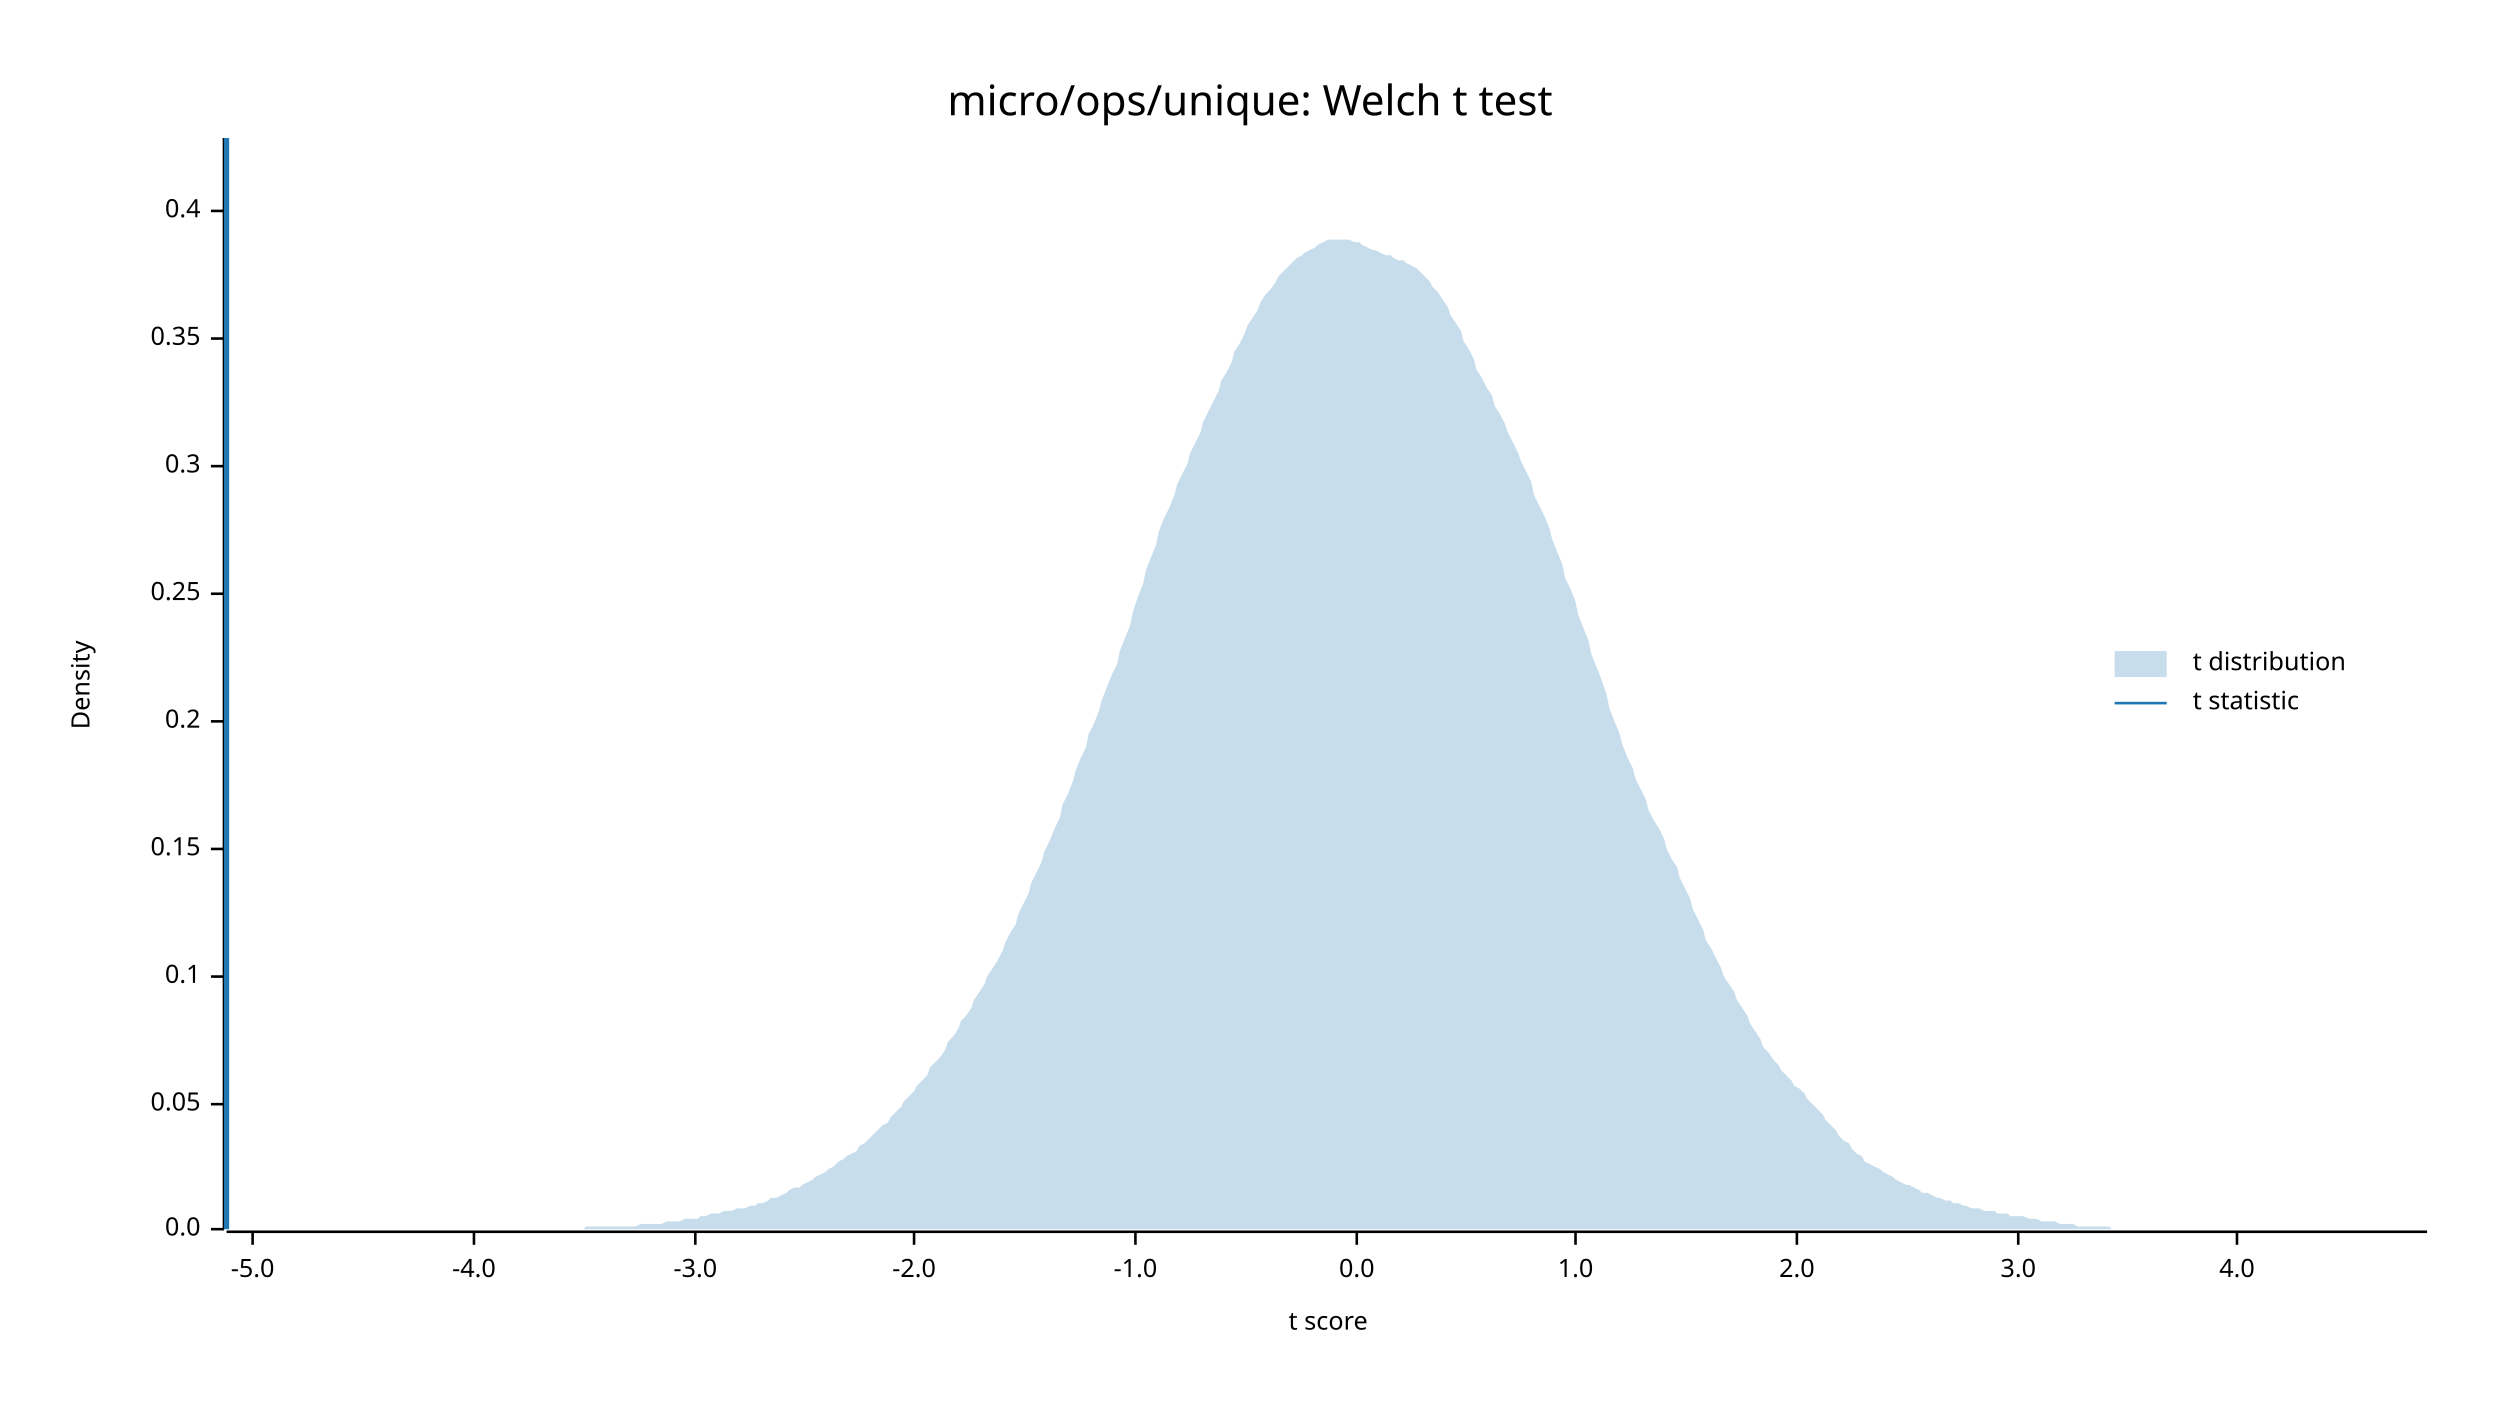
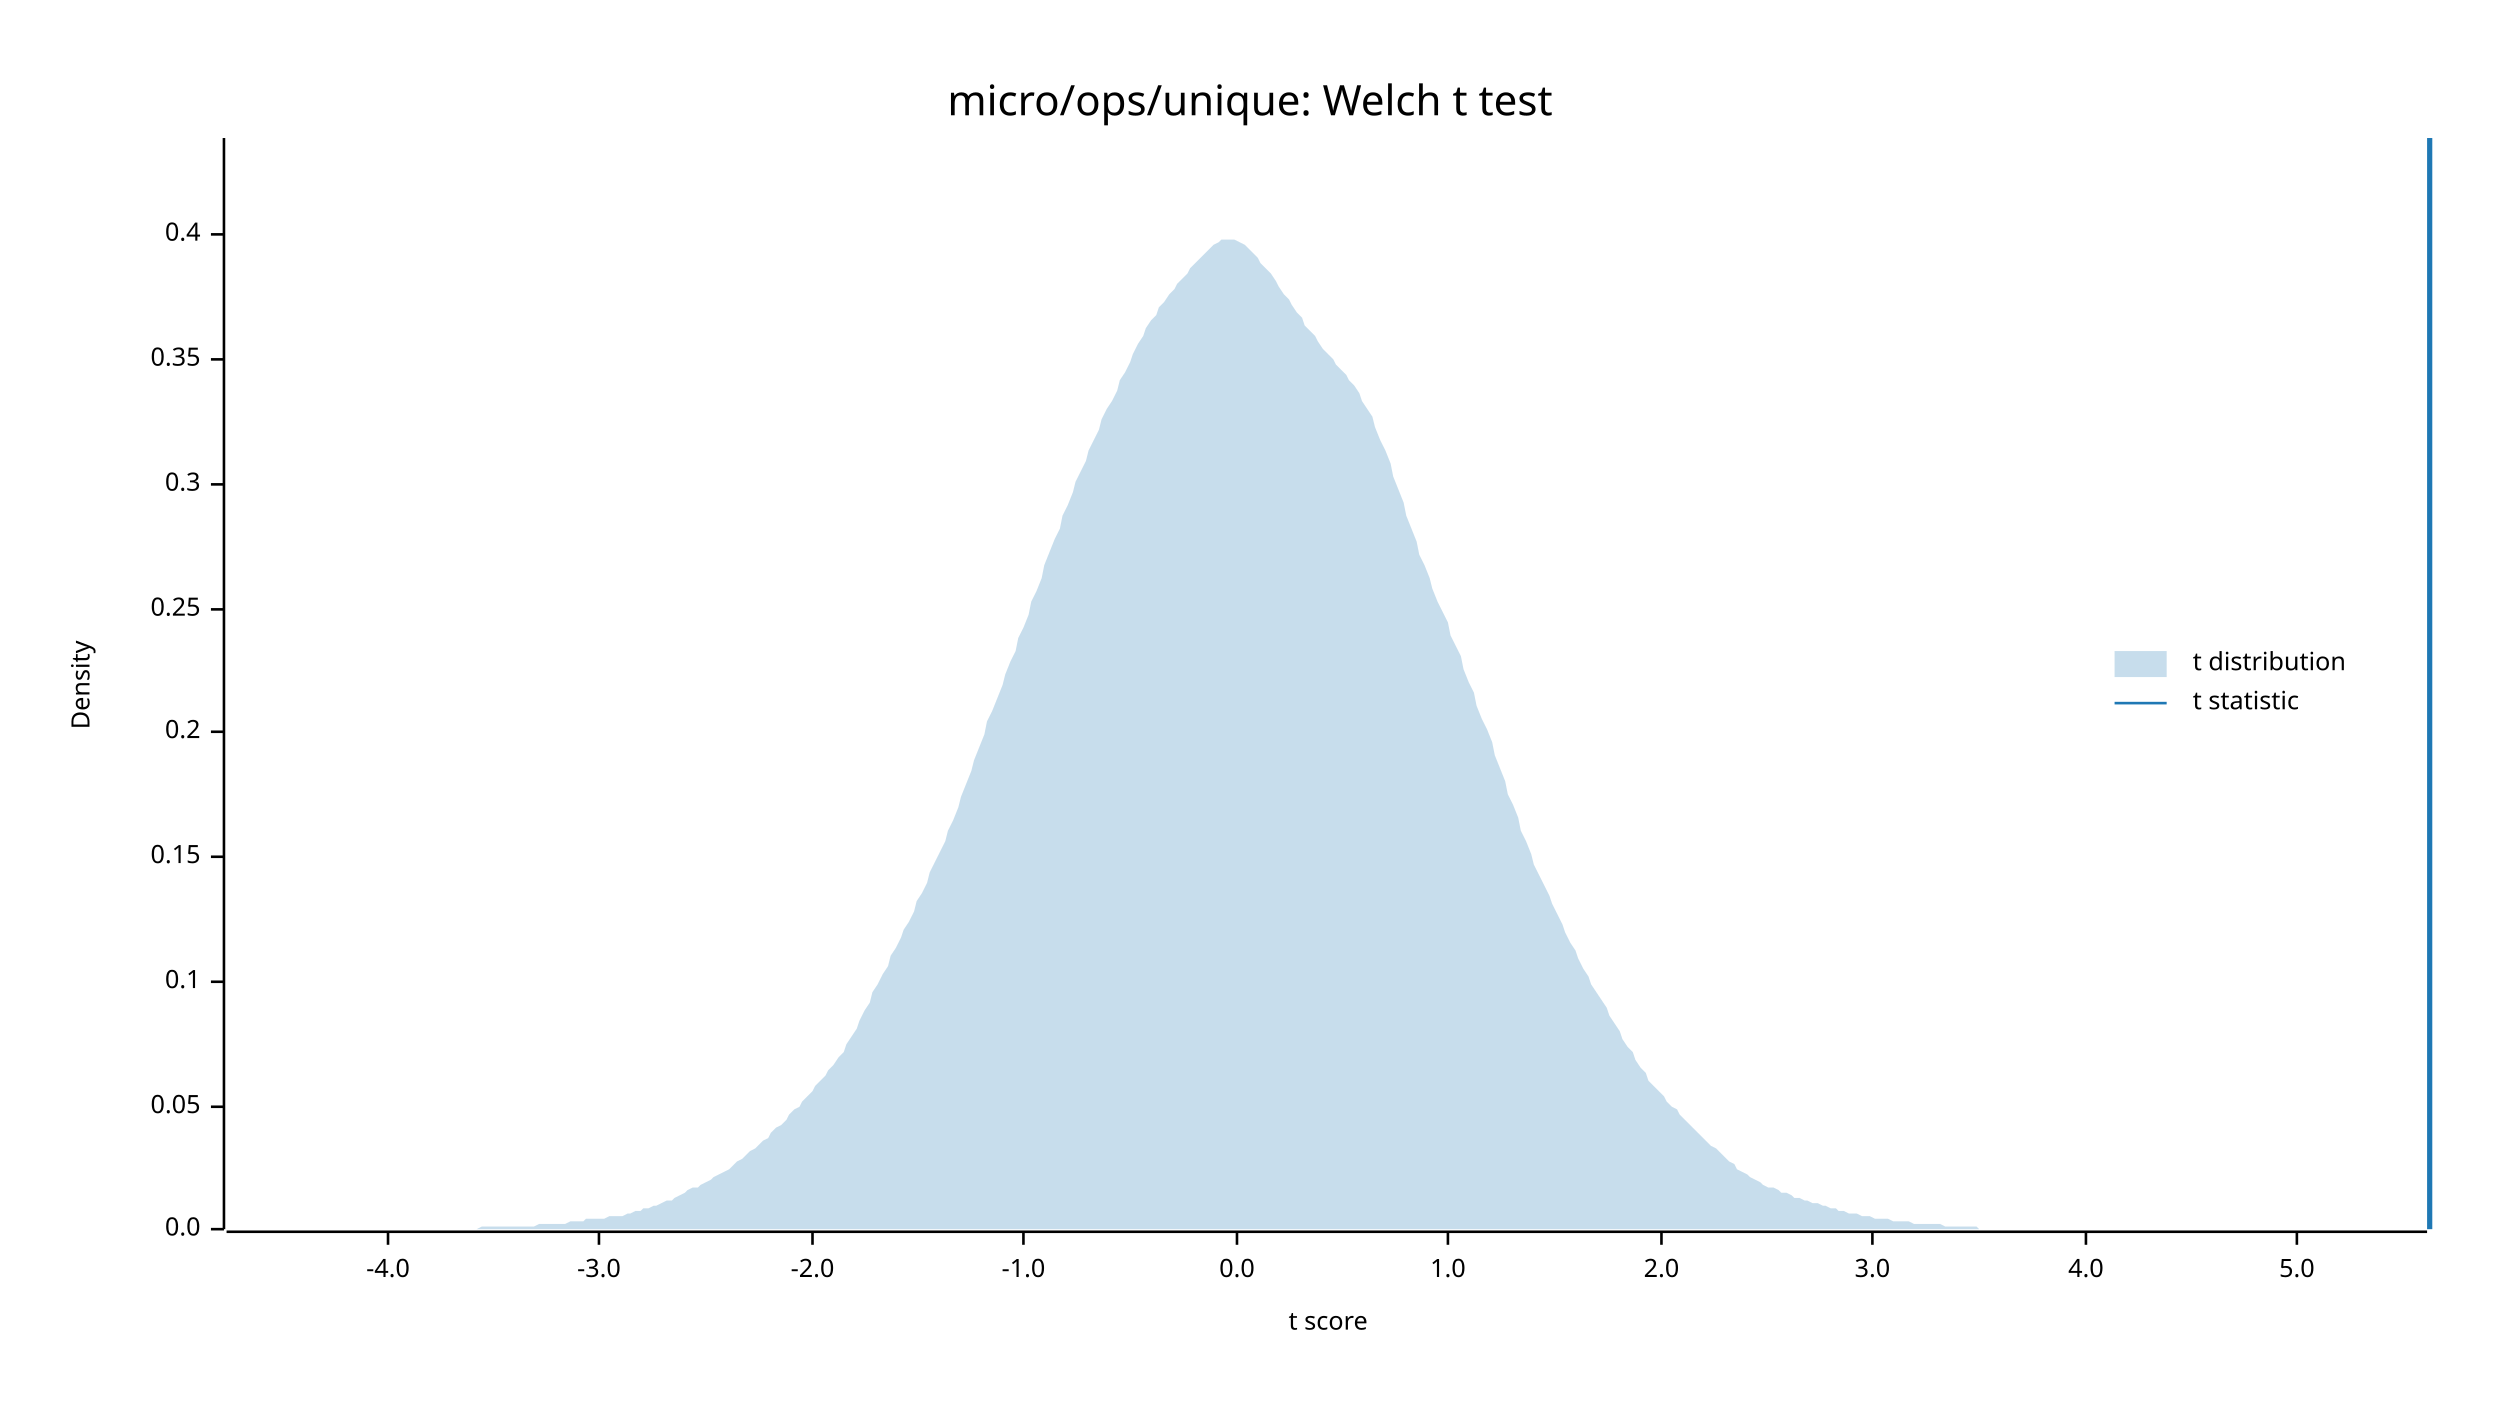
<svg xmlns="http://www.w3.org/2000/svg" width="960" height="540" viewBox="0 0 960 540">
  <text x="480" y="32" dy="0.76em" text-anchor="middle" font-family="sans-serif" font-size="16.129" opacity="1" fill="#000000">
micro/ops/unique: Welch t test
</text>
  <text x="27" y="263" dy="0.76em" text-anchor="middle" font-family="sans-serif" font-size="9.677" opacity="1" fill="#000000" transform="rotate(270, 27, 263)">
Density
</text>
  <text x="510" y="513" dy="-0.5ex" text-anchor="middle" font-family="sans-serif" font-size="9.677" opacity="1" fill="#000000">
t score
</text>
  <polyline fill="none" opacity="1" stroke="#000000" stroke-width="1" points="86,53 86,472 " />
  <text x="77" y="472" dy="0.5ex" text-anchor="end" font-family="sans-serif" font-size="9.677" opacity="1" fill="#000000">
0.0
</text>
  <polyline fill="none" opacity="1" stroke="#000000" stroke-width="1" points="81,472 86,472 " />
-   <text x="77" y="424" dy="0.5ex" text-anchor="end" font-family="sans-serif" font-size="9.677" opacity="1" fill="#000000">
+   <text x="77" y="425" dy="0.5ex" text-anchor="end" font-family="sans-serif" font-size="9.677" opacity="1" fill="#000000">
0.05
</text>
-   <polyline fill="none" opacity="1" stroke="#000000" stroke-width="1" points="81,424 86,424 " />
-   <text x="77" y="375" dy="0.5ex" text-anchor="end" font-family="sans-serif" font-size="9.677" opacity="1" fill="#000000">
+   <polyline fill="none" opacity="1" stroke="#000000" stroke-width="1" points="81,425 86,425 " />
+   <text x="77" y="377" dy="0.5ex" text-anchor="end" font-family="sans-serif" font-size="9.677" opacity="1" fill="#000000">
0.1
</text>
-   <polyline fill="none" opacity="1" stroke="#000000" stroke-width="1" points="81,375 86,375 " />
-   <text x="77" y="326" dy="0.5ex" text-anchor="end" font-family="sans-serif" font-size="9.677" opacity="1" fill="#000000">
+   <polyline fill="none" opacity="1" stroke="#000000" stroke-width="1" points="81,377 86,377 " />
+   <text x="77" y="329" dy="0.5ex" text-anchor="end" font-family="sans-serif" font-size="9.677" opacity="1" fill="#000000">
0.15
</text>
-   <polyline fill="none" opacity="1" stroke="#000000" stroke-width="1" points="81,326 86,326 " />
-   <text x="77" y="277" dy="0.5ex" text-anchor="end" font-family="sans-serif" font-size="9.677" opacity="1" fill="#000000">
+   <polyline fill="none" opacity="1" stroke="#000000" stroke-width="1" points="81,329 86,329 " />
+   <text x="77" y="281" dy="0.5ex" text-anchor="end" font-family="sans-serif" font-size="9.677" opacity="1" fill="#000000">
0.2
</text>
-   <polyline fill="none" opacity="1" stroke="#000000" stroke-width="1" points="81,277 86,277 " />
-   <text x="77" y="228" dy="0.5ex" text-anchor="end" font-family="sans-serif" font-size="9.677" opacity="1" fill="#000000">
+   <polyline fill="none" opacity="1" stroke="#000000" stroke-width="1" points="81,281 86,281 " />
+   <text x="77" y="234" dy="0.5ex" text-anchor="end" font-family="sans-serif" font-size="9.677" opacity="1" fill="#000000">
0.25
</text>
-   <polyline fill="none" opacity="1" stroke="#000000" stroke-width="1" points="81,228 86,228 " />
-   <text x="77" y="179" dy="0.5ex" text-anchor="end" font-family="sans-serif" font-size="9.677" opacity="1" fill="#000000">
+   <polyline fill="none" opacity="1" stroke="#000000" stroke-width="1" points="81,234 86,234 " />
+   <text x="77" y="186" dy="0.5ex" text-anchor="end" font-family="sans-serif" font-size="9.677" opacity="1" fill="#000000">
0.3
</text>
-   <polyline fill="none" opacity="1" stroke="#000000" stroke-width="1" points="81,179 86,179 " />
-   <text x="77" y="130" dy="0.5ex" text-anchor="end" font-family="sans-serif" font-size="9.677" opacity="1" fill="#000000">
+   <polyline fill="none" opacity="1" stroke="#000000" stroke-width="1" points="81,186 86,186 " />
+   <text x="77" y="138" dy="0.5ex" text-anchor="end" font-family="sans-serif" font-size="9.677" opacity="1" fill="#000000">
0.35
</text>
-   <polyline fill="none" opacity="1" stroke="#000000" stroke-width="1" points="81,130 86,130 " />
-   <text x="77" y="81" dy="0.5ex" text-anchor="end" font-family="sans-serif" font-size="9.677" opacity="1" fill="#000000">
+   <polyline fill="none" opacity="1" stroke="#000000" stroke-width="1" points="81,138 86,138 " />
+   <text x="77" y="90" dy="0.5ex" text-anchor="end" font-family="sans-serif" font-size="9.677" opacity="1" fill="#000000">
0.4
</text>
-   <polyline fill="none" opacity="1" stroke="#000000" stroke-width="1" points="81,81 86,81 " />
+   <polyline fill="none" opacity="1" stroke="#000000" stroke-width="1" points="81,90 86,90 " />
  <polyline fill="none" opacity="1" stroke="#000000" stroke-width="1" points="87,473 932,473 " />
-   <text x="97" y="483" dy="0.76em" text-anchor="middle" font-family="sans-serif" font-size="9.677" opacity="1" fill="#000000">
- -5.0
- </text>
-   <polyline fill="none" opacity="1" stroke="#000000" stroke-width="1" points="97,473 97,478 " />
-   <text x="182" y="483" dy="0.76em" text-anchor="middle" font-family="sans-serif" font-size="9.677" opacity="1" fill="#000000">
+   <text x="149" y="483" dy="0.76em" text-anchor="middle" font-family="sans-serif" font-size="9.677" opacity="1" fill="#000000">
-4.0
</text>
-   <polyline fill="none" opacity="1" stroke="#000000" stroke-width="1" points="182,473 182,478 " />
-   <text x="267" y="483" dy="0.76em" text-anchor="middle" font-family="sans-serif" font-size="9.677" opacity="1" fill="#000000">
+   <polyline fill="none" opacity="1" stroke="#000000" stroke-width="1" points="149,473 149,478 " />
+   <text x="230" y="483" dy="0.76em" text-anchor="middle" font-family="sans-serif" font-size="9.677" opacity="1" fill="#000000">
-3.0
</text>
-   <polyline fill="none" opacity="1" stroke="#000000" stroke-width="1" points="267,473 267,478 " />
-   <text x="351" y="483" dy="0.76em" text-anchor="middle" font-family="sans-serif" font-size="9.677" opacity="1" fill="#000000">
+   <polyline fill="none" opacity="1" stroke="#000000" stroke-width="1" points="230,473 230,478 " />
+   <text x="312" y="483" dy="0.76em" text-anchor="middle" font-family="sans-serif" font-size="9.677" opacity="1" fill="#000000">
-2.0
</text>
-   <polyline fill="none" opacity="1" stroke="#000000" stroke-width="1" points="351,473 351,478 " />
-   <text x="436" y="483" dy="0.76em" text-anchor="middle" font-family="sans-serif" font-size="9.677" opacity="1" fill="#000000">
+   <polyline fill="none" opacity="1" stroke="#000000" stroke-width="1" points="312,473 312,478 " />
+   <text x="393" y="483" dy="0.76em" text-anchor="middle" font-family="sans-serif" font-size="9.677" opacity="1" fill="#000000">
-1.0
</text>
-   <polyline fill="none" opacity="1" stroke="#000000" stroke-width="1" points="436,473 436,478 " />
-   <text x="521" y="483" dy="0.76em" text-anchor="middle" font-family="sans-serif" font-size="9.677" opacity="1" fill="#000000">
+   <polyline fill="none" opacity="1" stroke="#000000" stroke-width="1" points="393,473 393,478 " />
+   <text x="475" y="483" dy="0.76em" text-anchor="middle" font-family="sans-serif" font-size="9.677" opacity="1" fill="#000000">
0.0
</text>
-   <polyline fill="none" opacity="1" stroke="#000000" stroke-width="1" points="521,473 521,478 " />
-   <text x="605" y="483" dy="0.76em" text-anchor="middle" font-family="sans-serif" font-size="9.677" opacity="1" fill="#000000">
+   <polyline fill="none" opacity="1" stroke="#000000" stroke-width="1" points="475,473 475,478 " />
+   <text x="556" y="483" dy="0.76em" text-anchor="middle" font-family="sans-serif" font-size="9.677" opacity="1" fill="#000000">
1.0
</text>
-   <polyline fill="none" opacity="1" stroke="#000000" stroke-width="1" points="605,473 605,478 " />
-   <text x="690" y="483" dy="0.76em" text-anchor="middle" font-family="sans-serif" font-size="9.677" opacity="1" fill="#000000">
+   <polyline fill="none" opacity="1" stroke="#000000" stroke-width="1" points="556,473 556,478 " />
+   <text x="638" y="483" dy="0.76em" text-anchor="middle" font-family="sans-serif" font-size="9.677" opacity="1" fill="#000000">
2.0
</text>
-   <polyline fill="none" opacity="1" stroke="#000000" stroke-width="1" points="690,473 690,478 " />
-   <text x="775" y="483" dy="0.76em" text-anchor="middle" font-family="sans-serif" font-size="9.677" opacity="1" fill="#000000">
+   <polyline fill="none" opacity="1" stroke="#000000" stroke-width="1" points="638,473 638,478 " />
+   <text x="719" y="483" dy="0.76em" text-anchor="middle" font-family="sans-serif" font-size="9.677" opacity="1" fill="#000000">
3.0
</text>
-   <polyline fill="none" opacity="1" stroke="#000000" stroke-width="1" points="775,473 775,478 " />
-   <text x="859" y="483" dy="0.76em" text-anchor="middle" font-family="sans-serif" font-size="9.677" opacity="1" fill="#000000">
+   <polyline fill="none" opacity="1" stroke="#000000" stroke-width="1" points="719,473 719,478 " />
+   <text x="801" y="483" dy="0.76em" text-anchor="middle" font-family="sans-serif" font-size="9.677" opacity="1" fill="#000000">
4.0
</text>
-   <polyline fill="none" opacity="1" stroke="#000000" stroke-width="1" points="859,473 859,478 " />
-   <polygon opacity="0.25" fill="#1F78B4" points="87,472 88,472 90,472 92,472 93,472 95,472 97,472 98,472 100,472 102,472 103,472 105,472 107,472 109,472 110,472 112,472 114,472 115,472 117,472 119,472 120,472 122,472 124,472 125,472 127,472 129,472 131,472 132,472 134,472 136,472 137,472 139,472 141,472 142,472 144,472 146,472 147,472 149,472 151,472 153,472 154,472 156,472 158,472 159,472 161,472 163,472 164,472 166,472 168,472 169,472 171,472 173,472 175,472 176,472 178,472 180,472 181,472 183,472 185,472 186,472 188,472 190,472 191,472 193,472 195,472 197,472 198,472 200,472 202,472 203,472 205,472 207,472 208,472 210,472 212,472 214,472 215,472 217,472 219,472 220,472 222,472 224,472 225,471 227,471 229,471 230,471 232,471 234,471 236,471 237,471 239,471 241,471 242,471 244,471 246,470 247,470 249,470 251,470 252,470 254,470 256,469 258,469 259,469 261,469 263,468 264,468 266,468 268,468 269,467 271,467 273,466 274,466 276,466 278,465 280,465 281,465 283,464 285,464 286,464 288,463 290,463 291,462 293,462 295,461 296,460 298,460 300,459 302,458 303,457 305,456 307,456 308,455 310,454 312,453 313,452 315,451 317,450 318,449 320,448 322,446 324,445 325,444 327,443 329,442 330,440 332,439 334,437 335,436 337,434 339,432 341,431 342,429 344,427 346,425 347,423 349,421 351,419 352,417 354,415 356,413 357,410 359,408 361,406 363,403 364,400 366,398 368,395 369,392 371,390 373,387 374,384 376,381 378,378 379,375 381,372 383,369 385,365 386,362 388,358 390,355 391,351 393,347 395,343 396,339 398,335 400,331 401,327 403,323 405,318 407,314 408,309 410,305 412,300 413,296 415,291 417,287 418,282 420,278 422,273 423,269 425,264 427,259 429,255 430,250 432,245 434,240 435,235 437,229 439,224 440,219 442,214 444,209 445,204 447,199 449,195 451,190 452,186 454,182 456,178 457,174 459,170 461,166 462,162 464,158 466,154 468,150 469,146 471,143 473,139 474,135 476,132 478,128 479,125 481,122 483,119 484,116 486,113 488,111 490,108 491,106 493,104 495,102 496,101 498,99 500,98 501,97 503,96 505,95 506,94 508,93 510,92 512,92 513,92 515,92 517,92 518,92 520,93 522,93 523,94 525,95 527,96 528,96 530,97 532,98 534,98 535,99 537,100 539,100 540,101 542,102 544,103 545,104 547,106 549,108 550,110 552,112 554,115 556,118 557,121 559,124 561,127 562,131 564,134 566,138 567,142 569,145 571,149 573,152 574,156 576,159 578,163 579,166 581,170 583,174 584,177 586,181 588,185 589,190 591,194 593,198 595,203 596,207 598,212 600,217 601,222 603,226 605,231 606,236 608,241 610,246 611,251 613,256 615,261 617,267 618,272 620,277 622,282 623,286 625,291 627,295 628,299 630,303 632,307 633,311 635,315 637,318 639,322 640,326 642,330 644,333 645,337 647,341 649,345 650,349 652,353 654,357 655,361 657,364 659,368 661,372 662,375 664,378 666,381 667,384 669,387 671,390 672,393 674,396 676,399 677,402 679,404 681,407 683,409 684,411 686,413 688,415 689,417 691,418 693,420 694,422 696,424 698,426 700,428 701,430 703,432 705,434 706,436 708,438 710,439 711,441 713,443 715,444 716,446 718,447 720,448 722,449 723,450 725,451 727,452 728,453 730,454 732,455 733,455 735,456 737,457 738,458 740,458 742,459 744,460 745,460 747,461 749,461 750,462 752,462 754,463 755,463 757,464 759,464 760,464 762,465 764,465 766,465 767,466 769,466 771,466 772,467 774,467 776,467 777,467 779,468 781,468 782,468 784,469 786,469 788,469 789,469 791,470 793,470 794,470 796,470 798,471 799,471 801,471 803,471 804,471 806,471 808,471 810,471 811,472 813,472 815,472 816,472 818,472 820,472 821,472 823,472 825,472 827,472 828,472 830,472 832,472 833,472 835,472 837,472 838,472 840,472 842,472 843,472 845,472 847,472 849,472 850,472 852,472 854,472 855,472 857,472 859,472 860,472 862,472 864,472 865,472 867,472 869,472 871,472 872,472 874,472 876,472 877,472 879,472 881,472 882,472 884,472 886,472 887,472 889,472 891,472 893,472 894,472 896,472 898,472 899,472 901,472 903,472 904,472 906,472 908,472 909,472 911,472 913,472 915,472 916,472 918,472 920,472 921,472 923,472 925,472 926,472 928,472 930,472 932,472 932,472 87,472 " />
-   <polyline fill="none" opacity="1" stroke="#1F78B4" stroke-width="2" points="87,472 87,53 " />
+   <polyline fill="none" opacity="1" stroke="#000000" stroke-width="1" points="801,473 801,478 " />
+   <text x="882" y="483" dy="0.76em" text-anchor="middle" font-family="sans-serif" font-size="9.677" opacity="1" fill="#000000">
+ 5.0
+ </text>
+   <polyline fill="none" opacity="1" stroke="#000000" stroke-width="1" points="882,473 882,478 " />
+   <polygon opacity="0.25" fill="#1F78B4" points="87,472 88,472 90,472 92,472 93,472 95,472 97,472 98,472 100,472 102,472 103,472 105,472 107,472 109,472 110,472 112,472 114,472 115,472 117,472 119,472 120,472 122,472 124,472 125,472 127,472 129,472 131,472 132,472 134,472 136,472 137,472 139,472 141,472 142,472 144,472 146,472 147,472 149,472 151,472 153,472 154,472 156,472 158,472 159,472 161,472 163,472 164,472 166,472 168,472 169,472 171,472 173,472 175,472 176,472 178,472 180,472 181,472 183,472 185,471 186,471 188,471 190,471 191,471 193,471 195,471 197,471 198,471 200,471 202,471 203,471 205,471 207,470 208,470 210,470 212,470 214,470 215,470 217,470 219,469 220,469 222,469 224,469 225,468 227,468 229,468 230,468 232,468 234,467 236,467 237,467 239,467 241,466 242,466 244,465 246,465 247,464 249,464 251,463 252,463 254,462 256,461 258,461 259,460 261,459 263,458 264,457 266,456 268,456 269,455 271,454 273,453 274,452 276,451 278,450 280,449 281,448 283,446 285,445 286,444 288,442 290,441 291,440 293,438 295,437 296,435 298,433 300,432 302,430 303,428 305,426 307,425 308,423 310,421 312,419 313,417 315,415 317,413 318,411 320,409 322,406 324,404 325,401 327,398 329,395 330,392 332,388 334,385 335,381 337,378 339,374 341,371 342,367 344,364 346,360 347,357 349,354 351,350 352,346 354,343 356,339 357,335 359,331 361,327 363,323 364,319 366,315 368,310 369,306 371,301 373,296 374,292 376,287 378,282 379,277 381,273 383,268 385,263 386,259 388,254 390,250 391,245 393,241 395,236 396,231 398,227 400,222 401,217 403,212 405,207 407,203 408,198 410,194 412,189 413,185 415,181 417,177 418,173 420,169 422,165 423,161 425,157 427,154 429,150 430,146 432,143 434,139 435,136 437,132 439,129 440,126 442,123 444,121 445,118 447,116 449,113 451,111 452,109 454,107 456,105 457,103 459,101 461,99 462,98 464,96 466,94 468,93 469,92 471,92 473,92 474,92 476,93 478,94 479,95 481,97 483,99 484,101 486,103 488,105 490,108 491,110 493,113 495,115 496,117 498,120 500,122 501,125 503,127 505,129 506,131 508,134 510,136 512,138 513,140 515,142 517,144 518,146 520,148 522,151 523,154 525,157 527,160 528,164 530,169 532,173 534,178 535,183 537,188 539,193 540,198 542,203 544,208 545,213 547,217 549,222 550,226 552,231 554,235 556,239 557,244 559,248 561,252 562,257 564,262 566,266 567,271 569,276 571,280 573,285 574,290 576,295 578,300 579,305 581,309 583,314 584,319 586,323 588,328 589,332 591,336 593,340 595,344 596,347 598,351 600,355 601,358 603,362 605,365 606,368 608,372 610,375 611,378 613,381 615,384 617,387 618,390 620,393 622,396 623,399 625,402 627,404 628,407 630,410 632,412 633,415 635,417 637,419 639,421 640,423 642,425 644,426 645,428 647,430 649,432 650,433 652,435 654,437 655,438 657,440 659,441 661,443 662,444 664,446 666,447 667,449 669,450 671,451 672,452 674,453 676,454 677,455 679,456 681,456 683,457 684,458 686,458 688,459 689,460 691,460 693,461 694,461 696,462 698,462 700,463 701,463 703,464 705,464 706,465 708,465 710,466 711,466 713,466 715,467 716,467 718,467 720,468 722,468 723,468 725,468 727,469 728,469 730,469 732,469 733,469 735,470 737,470 738,470 740,470 742,470 744,470 745,470 747,471 749,471 750,471 752,471 754,471 755,471 757,471 759,471 760,472 762,472 764,472 766,472 767,472 769,472 771,472 772,472 774,472 776,472 777,472 779,472 781,472 782,472 784,472 786,472 788,472 789,472 791,472 793,472 794,472 796,472 798,472 799,472 801,472 803,472 804,472 806,472 808,472 810,472 811,472 813,472 815,472 816,472 818,472 820,472 821,472 823,472 825,472 827,472 828,472 830,472 832,472 833,472 835,472 837,472 838,472 840,472 842,472 843,472 845,472 847,472 849,472 850,472 852,472 854,472 855,472 857,472 859,472 860,472 862,472 864,472 865,472 867,472 869,472 871,472 872,472 874,472 876,472 877,472 879,472 881,472 882,472 884,472 886,472 887,472 889,472 891,472 893,472 894,472 896,472 898,472 899,472 901,472 903,472 904,472 906,472 908,472 909,472 911,472 913,472 915,472 916,472 918,472 920,472 921,472 923,472 925,472 926,472 928,472 930,472 932,472 932,472 87,472 " />
+   <polyline fill="none" opacity="1" stroke="#1F78B4" stroke-width="2" points="933,472 933,53 " />
  <text x="842" y="250" dy="0.76em" text-anchor="start" font-family="sans-serif" font-size="9.677" opacity="1" fill="#000000">
t distribution
</text>
  <text x="842" y="265" dy="0.76em" text-anchor="start" font-family="sans-serif" font-size="9.677" opacity="1" fill="#000000">
t statistic
</text>
  <rect x="812" y="250" width="20" height="10" opacity="0.25" fill="#1F78B4" stroke="none" />
  <polyline fill="none" opacity="1" stroke="#1F78B4" stroke-width="1" points="812,270 832,270 " />
</svg>
